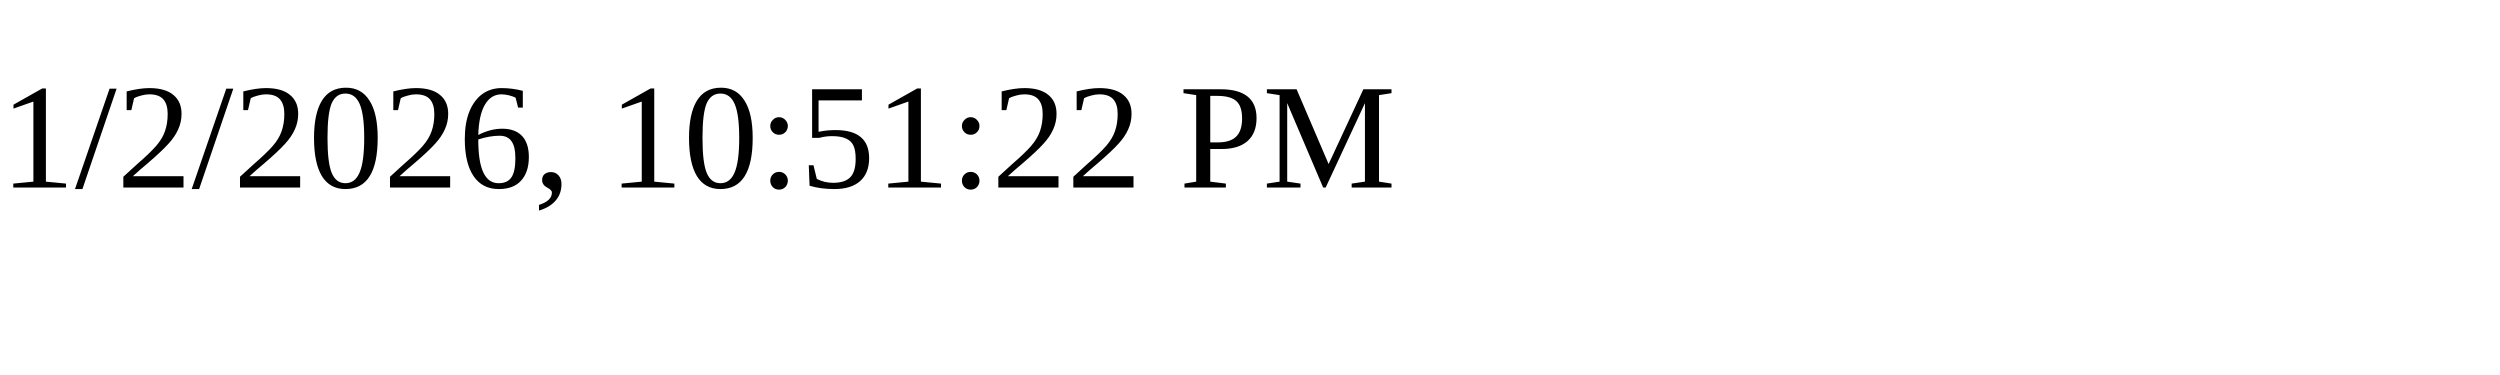
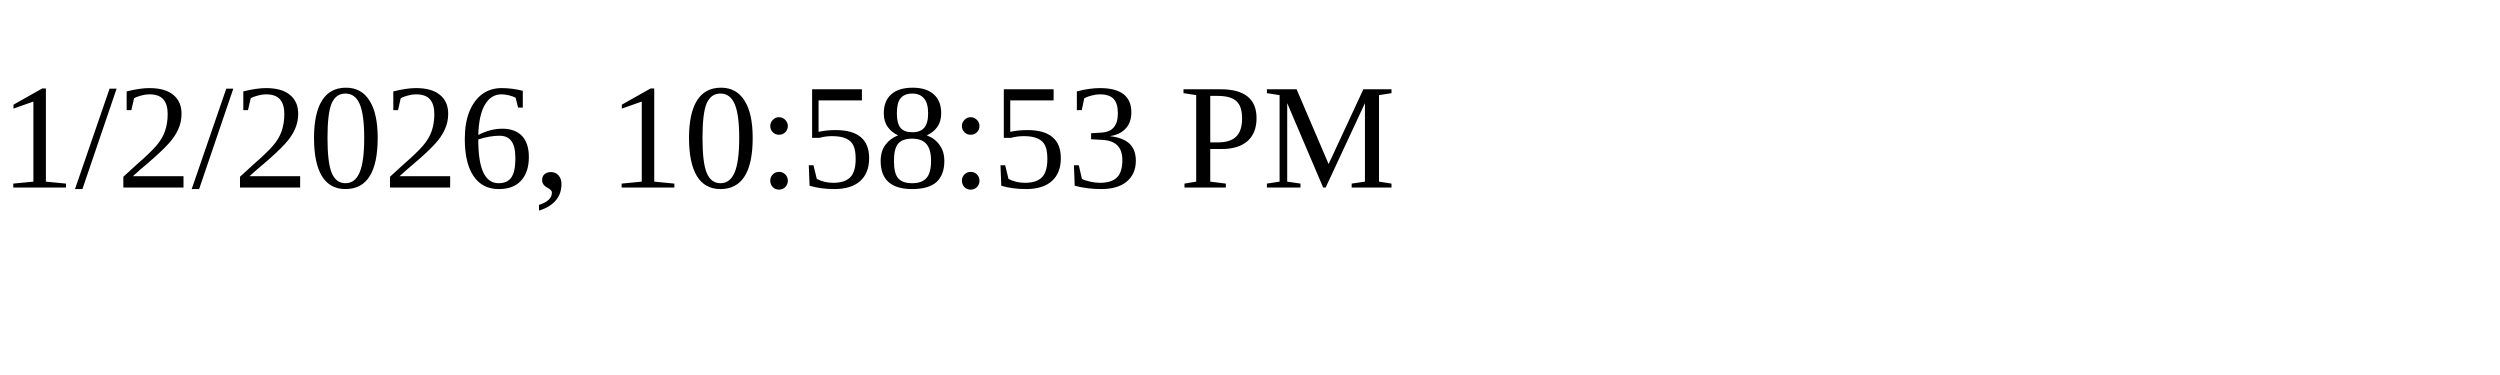
<svg xmlns="http://www.w3.org/2000/svg" height="30" width="200">
-   <text x="0" y="15">1/2/2026, 10:51:22 PM</text>
+   <text x="0" y="15">1/2/2026, 10:58:53 PM</text>
</svg>
